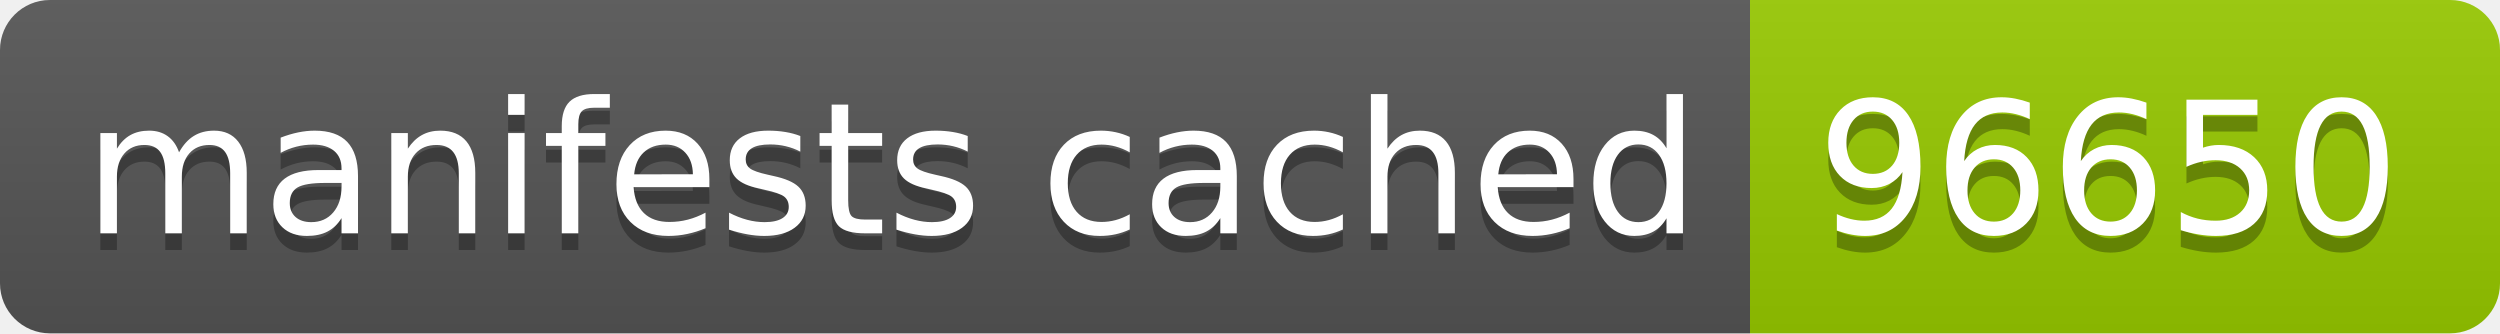
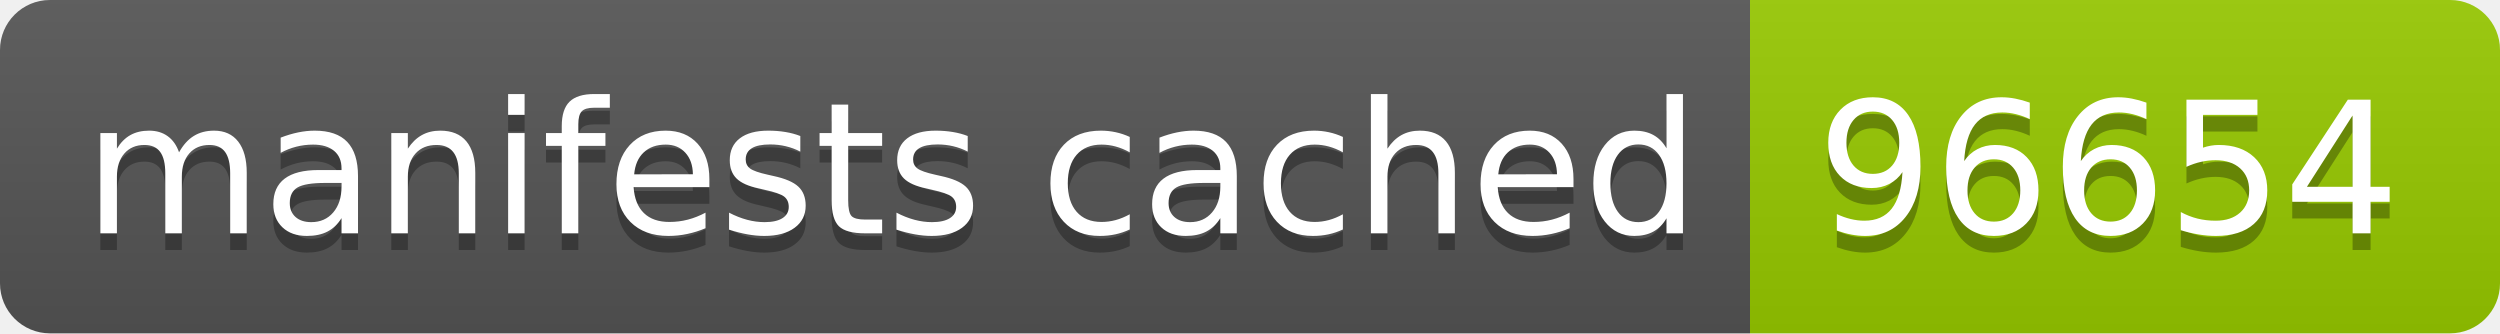
- <svg xmlns="http://www.w3.org/2000/svg" width="150" height="20" role="img" aria-label="manifests cached: 96650">
+ <svg xmlns="http://www.w3.org/2000/svg" width="150" height="20" role="img" aria-label="manifests cached: 96654">
  <linearGradient id="s" x2="0" y2="100%">
    <stop offset="0" stop-color="#bbb" stop-opacity=".1" />
    <stop offset="1" stop-opacity=".1" />
  </linearGradient>
  <clipPath id="r">
    <rect width="150" height="20" rx="3" fill="#fff" />
  </clipPath>
  <g clip-path="url(#r)">
    <rect width="105" height="20" fill="#555" />
    <rect x="105" width="45" height="20" fill="#97ca00" />
    <rect width="150" height="20" fill="url(#s)" />
  </g>
  <g fill="#fff" text-anchor="middle" font-family="Verdana,Geneva,DejaVu Sans,sans-serif" text-rendering="geometricPrecision" font-size="110">
    <text aria-hidden="true" x="535" y="150" fill="#010101" fill-opacity=".3" transform="scale(.1)" textLength="950">manifests cached</text>
    <text x="535" y="140" transform="scale(.1)" fill="#fff" textLength="950">manifests cached</text>
-     <text aria-hidden="true" x="1265" y="150" fill="#010101" fill-opacity=".3" transform="scale(.1)" textLength="350">96650</text>
-     <text x="1265" y="140" transform="scale(.1)" fill="#fff" textLength="350">96650</text>
+     <text aria-hidden="true" x="1265" y="150" fill="#010101" fill-opacity=".3" transform="scale(.1)" textLength="350">96654</text>
+     <text x="1265" y="140" transform="scale(.1)" fill="#fff" textLength="350">96654</text>
  </g>
</svg>
